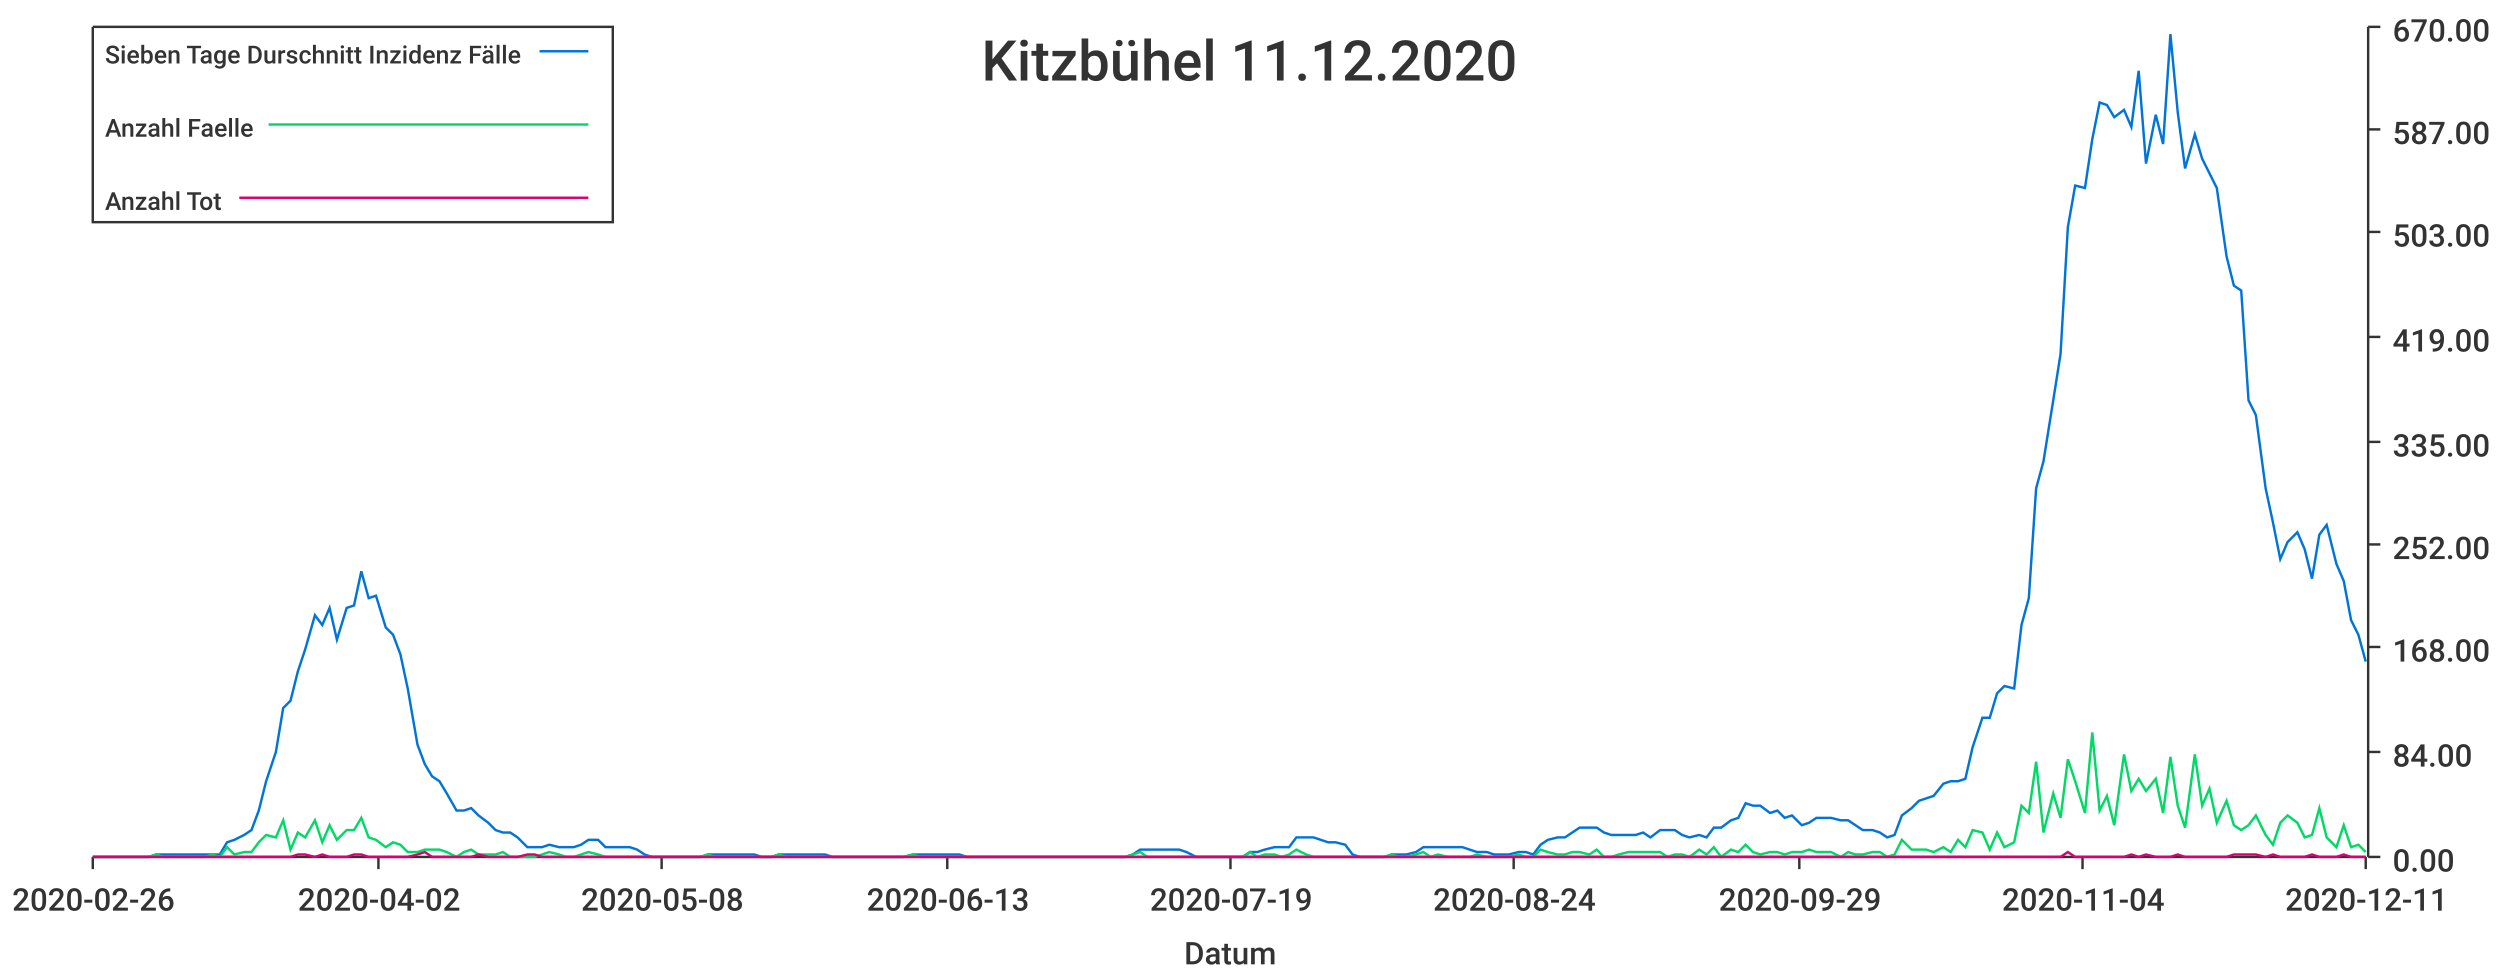
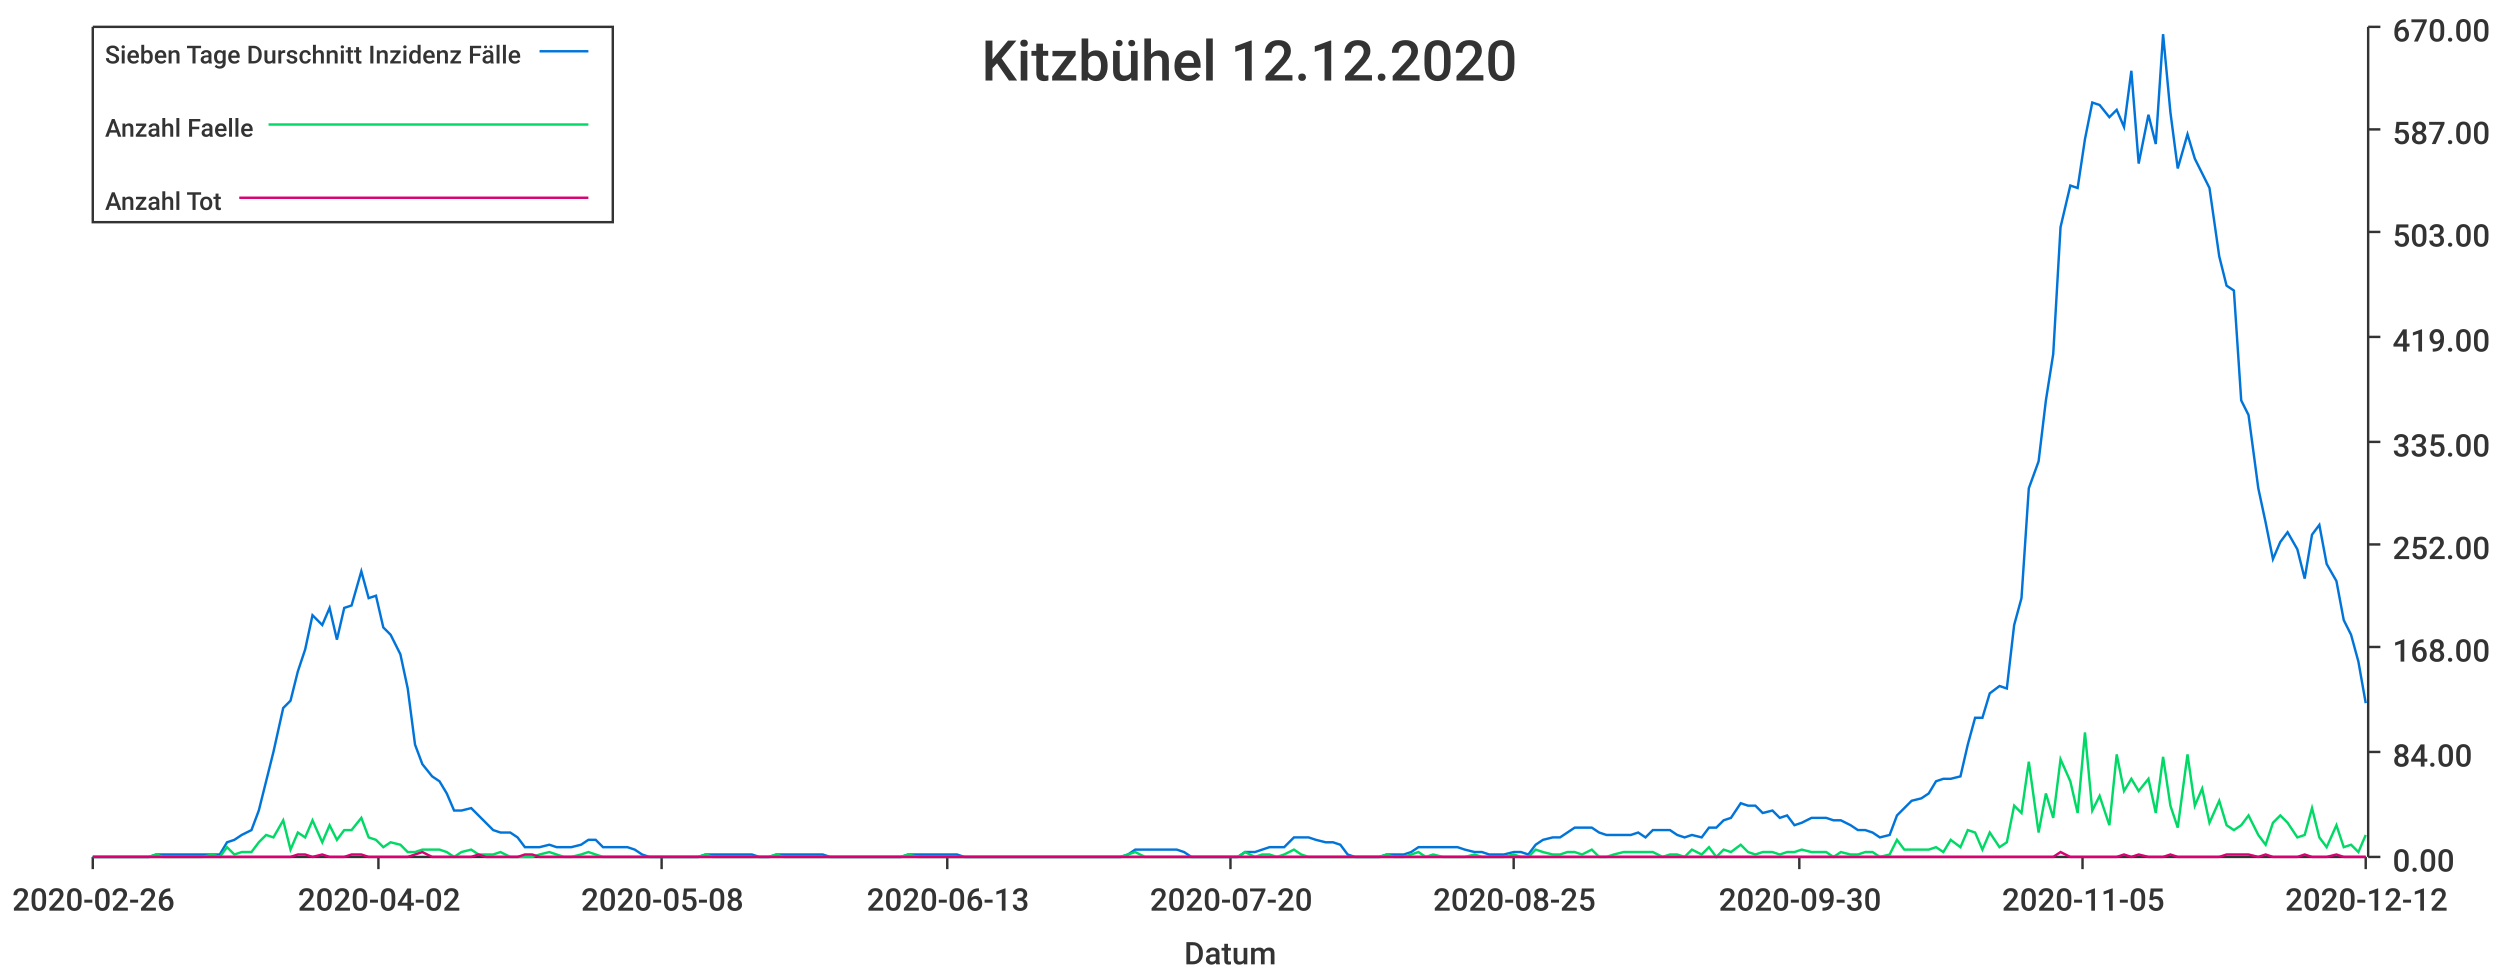
<svg xmlns="http://www.w3.org/2000/svg" width="1024" height="400">\n<path d="M 0 0 L 1024 0 L 1024 400 L 0 400 L 0 0" style="stroke-width:0;stroke:rgba(255,255,255,1.0);fill:rgba(255,255,255,1.0)" />
  <path d="M 38 11 L 969 11 L 969 351 L 38 351 L 38 11" style="stroke-width:0;stroke:rgba(255,255,255,1.0);fill:rgba(255,255,255,1.0)" />
  <path d="M 38 351 L 969 351" style="stroke-width:1;stroke:rgba(51,51,51,1.0);fill:none" />
  <path d="M 38 351 L 38 356" style="stroke-width:1;stroke:rgba(51,51,51,1.0);fill:none" />
  <text x="5" y="373" style="stroke-width:0;stroke:none;fill:rgba(51,51,51,1.0);font-size:12.8px;font-family:'Roboto Medium',sans-serif">2020-02-26</text>
  <path d="M 155 351 L 155 356" style="stroke-width:1;stroke:rgba(51,51,51,1.0);fill:none" />
  <text x="122" y="373" style="stroke-width:0;stroke:none;fill:rgba(51,51,51,1.0);font-size:12.8px;font-family:'Roboto Medium',sans-serif">2020-04-02</text>
  <path d="M 271 351 L 271 356" style="stroke-width:1;stroke:rgba(51,51,51,1.0);fill:none" />
  <text x="238" y="373" style="stroke-width:0;stroke:none;fill:rgba(51,51,51,1.0);font-size:12.8px;font-family:'Roboto Medium',sans-serif">2020-05-08</text>
  <path d="M 388 351 L 388 356" style="stroke-width:1;stroke:rgba(51,51,51,1.0);fill:none" />
  <text x="355" y="373" style="stroke-width:0;stroke:none;fill:rgba(51,51,51,1.0);font-size:12.8px;font-family:'Roboto Medium',sans-serif">2020-06-13</text>
  <path d="M 504 351 L 504 356" style="stroke-width:1;stroke:rgba(51,51,51,1.0);fill:none" />
-   <text x="471" y="373" style="stroke-width:0;stroke:none;fill:rgba(51,51,51,1.0);font-size:12.8px;font-family:'Roboto Medium',sans-serif">2020-07-19</text>
+   <text x="471" y="373" style="stroke-width:0;stroke:none;fill:rgba(51,51,51,1.0);font-size:12.8px;font-family:'Roboto Medium',sans-serif">2020-07-20</text>
  <path d="M 620 351 L 620 356" style="stroke-width:1;stroke:rgba(51,51,51,1.0);fill:none" />
-   <text x="587" y="373" style="stroke-width:0;stroke:none;fill:rgba(51,51,51,1.0);font-size:12.8px;font-family:'Roboto Medium',sans-serif">2020-08-24</text>
+   <text x="587" y="373" style="stroke-width:0;stroke:none;fill:rgba(51,51,51,1.0);font-size:12.8px;font-family:'Roboto Medium',sans-serif">2020-08-25</text>
  <path d="M 737 351 L 737 356" style="stroke-width:1;stroke:rgba(51,51,51,1.0);fill:none" />
-   <text x="704" y="373" style="stroke-width:0;stroke:none;fill:rgba(51,51,51,1.0);font-size:12.8px;font-family:'Roboto Medium',sans-serif">2020-09-29</text>
+   <text x="704" y="373" style="stroke-width:0;stroke:none;fill:rgba(51,51,51,1.0);font-size:12.8px;font-family:'Roboto Medium',sans-serif">2020-09-30</text>
  <path d="M 853 351 L 853 356" style="stroke-width:1;stroke:rgba(51,51,51,1.0);fill:none" />
-   <text x="820" y="373" style="stroke-width:0;stroke:none;fill:rgba(51,51,51,1.0);font-size:12.8px;font-family:'Roboto Medium',sans-serif">2020-11-04</text>
+   <text x="820" y="373" style="stroke-width:0;stroke:none;fill:rgba(51,51,51,1.0);font-size:12.8px;font-family:'Roboto Medium',sans-serif">2020-11-05</text>
  <path d="M 969 351 L 969 356" style="stroke-width:1;stroke:rgba(51,51,51,1.0);fill:none" />
-   <text x="936" y="373" style="stroke-width:0;stroke:none;fill:rgba(51,51,51,1.0);font-size:12.8px;font-family:'Roboto Medium',sans-serif">2020-12-11</text>
+   <text x="936" y="373" style="stroke-width:0;stroke:none;fill:rgba(51,51,51,1.0);font-size:12.8px;font-family:'Roboto Medium',sans-serif">2020-12-12</text>
  <text x="485" y="395" style="stroke-width:0;stroke:none;fill:rgba(51,51,51,1.0);font-size:12.8px;font-family:'Roboto Medium',sans-serif">Datum</text>
  <path d="M 970 351 L 970 11" style="stroke-width:1;stroke:rgba(51,51,51,1.0);fill:none" />
  <path d="M 970 351 L 975 351" style="stroke-width:1;stroke:rgba(51,51,51,1.0);fill:none" />
  <text x="980" y="357" style="stroke-width:0;stroke:none;fill:rgba(51,51,51,1.0);font-size:12.8px;font-family:'Roboto Medium',sans-serif">0.00</text>
  <path d="M 970 308 L 975 308" style="stroke-width:1;stroke:rgba(51,51,51,1.0);fill:none" />
  <text x="980" y="314" style="stroke-width:0;stroke:none;fill:rgba(51,51,51,1.0);font-size:12.8px;font-family:'Roboto Medium',sans-serif">84.00</text>
  <path d="M 970 265 L 975 265" style="stroke-width:1;stroke:rgba(51,51,51,1.0);fill:none" />
  <text x="980" y="271" style="stroke-width:0;stroke:none;fill:rgba(51,51,51,1.0);font-size:12.8px;font-family:'Roboto Medium',sans-serif">168.00</text>
  <path d="M 970 223 L 975 223" style="stroke-width:1;stroke:rgba(51,51,51,1.0);fill:none" />
  <text x="980" y="229" style="stroke-width:0;stroke:none;fill:rgba(51,51,51,1.0);font-size:12.8px;font-family:'Roboto Medium',sans-serif">252.00</text>
  <path d="M 970 181 L 975 181" style="stroke-width:1;stroke:rgba(51,51,51,1.0);fill:none" />
  <text x="980" y="187" style="stroke-width:0;stroke:none;fill:rgba(51,51,51,1.0);font-size:12.8px;font-family:'Roboto Medium',sans-serif">335.00</text>
  <path d="M 970 138 L 975 138" style="stroke-width:1;stroke:rgba(51,51,51,1.0);fill:none" />
  <text x="980" y="144" style="stroke-width:0;stroke:none;fill:rgba(51,51,51,1.0);font-size:12.8px;font-family:'Roboto Medium',sans-serif">419.00</text>
  <path d="M 970 95 L 975 95" style="stroke-width:1;stroke:rgba(51,51,51,1.0);fill:none" />
  <text x="980" y="101" style="stroke-width:0;stroke:none;fill:rgba(51,51,51,1.0);font-size:12.8px;font-family:'Roboto Medium',sans-serif">503.00</text>
  <path d="M 970 53 L 975 53" style="stroke-width:1;stroke:rgba(51,51,51,1.0);fill:none" />
  <text x="980" y="59" style="stroke-width:0;stroke:none;fill:rgba(51,51,51,1.0);font-size:12.8px;font-family:'Roboto Medium',sans-serif">587.00</text>
  <path d="M 970 11 L 975 11" style="stroke-width:1;stroke:rgba(51,51,51,1.0);fill:none" />
  <text x="980" y="17" style="stroke-width:0;stroke:none;fill:rgba(51,51,51,1.0);font-size:12.8px;font-family:'Roboto Medium',sans-serif">670.00</text>
-   <path d="M 38 351 L 42 351 L 45 351 L 48 351 L 51 351 L 55 351 L 58 351 L 61 351 L 64 350 L 67 350 L 71 350 L 74 350 L 77 350 L 80 350 L 84 350 L 87 350 L 90 350 L 93 345 L 96 344 L 100 342 L 103 340 L 106 332 L 109 320 L 113 308 L 116 290 L 119 287 L 122 275 L 125 266 L 129 252 L 132 256 L 135 249 L 138 262 L 142 249 L 145 248 L 148 234 L 151 245 L 154 244 L 158 257 L 161 260 L 164 268 L 167 282 L 171 305 L 174 313 L 177 318 L 180 320 L 183 325 L 187 332 L 190 332 L 193 331 L 196 334 L 200 337 L 203 340 L 206 341 L 209 341 L 212 343 L 216 347 L 219 347 L 222 347 L 225 346 L 229 347 L 232 347 L 235 347 L 238 346 L 241 344 L 245 344 L 248 347 L 251 347 L 254 347 L 258 347 L 261 348 L 264 350 L 267 351 L 270 351 L 274 351 L 277 351 L 280 351 L 283 351 L 287 351 L 290 350 L 293 350 L 296 350 L 299 350 L 303 350 L 306 350 L 309 350 L 312 351 L 316 351 L 319 350 L 322 350 L 325 350 L 328 350 L 332 350 L 335 350 L 338 350 L 341 351 L 345 351 L 348 351 L 351 351 L 354 351 L 357 351 L 361 351 L 364 351 L 367 351 L 370 351 L 374 350 L 377 350 L 380 350 L 383 350 L 386 350 L 390 350 L 393 350 L 396 351 L 399 351 L 403 351 L 406 351 L 409 351 L 412 351 L 415 351 L 419 351 L 422 351 L 425 351 L 428 351 L 432 351 L 435 351 L 438 351 L 441 351 L 444 351 L 448 351 L 451 351 L 454 351 L 457 351 L 461 351 L 464 350 L 467 348 L 470 348 L 473 348 L 477 348 L 480 348 L 483 348 L 486 349 L 490 351 L 493 351 L 496 351 L 499 351 L 502 351 L 506 351 L 509 351 L 512 349 L 515 349 L 518 348 L 522 347 L 525 347 L 528 347 L 531 343 L 535 343 L 538 343 L 541 344 L 544 345 L 547 345 L 551 346 L 554 350 L 557 351 L 560 351 L 564 351 L 567 351 L 570 350 L 573 350 L 576 350 L 580 349 L 583 347 L 586 347 L 589 347 L 593 347 L 596 347 L 599 347 L 602 348 L 605 349 L 609 349 L 612 350 L 615 350 L 618 350 L 622 349 L 625 349 L 628 350 L 631 346 L 634 344 L 638 343 L 641 343 L 644 341 L 647 339 L 651 339 L 654 339 L 657 341 L 660 342 L 663 342 L 667 342 L 670 342 L 673 341 L 676 343 L 680 340 L 683 340 L 686 340 L 689 342 L 692 343 L 696 342 L 699 343 L 702 339 L 705 339 L 709 336 L 712 335 L 715 329 L 718 330 L 721 330 L 725 333 L 728 332 L 731 335 L 734 334 L 738 338 L 741 337 L 744 335 L 747 335 L 750 335 L 754 336 L 757 336 L 760 338 L 763 340 L 767 340 L 770 341 L 773 343 L 776 342 L 779 334 L 783 331 L 786 328 L 789 327 L 792 326 L 796 321 L 799 320 L 802 320 L 805 319 L 808 306 L 812 294 L 815 294 L 818 284 L 821 281 L 825 282 L 828 256 L 831 245 L 834 200 L 837 189 L 841 164 L 844 145 L 847 93 L 850 76 L 854 77 L 857 57 L 860 42 L 863 43 L 866 48 L 870 45 L 873 52 L 876 29 L 879 67 L 883 47 L 886 59 L 889 14 L 892 46 L 895 69 L 899 55 L 902 65 L 905 71 L 908 77 L 912 105 L 915 117 L 918 119 L 921 164 L 924 170 L 928 200 L 931 214 L 934 229 L 937 222 L 941 218 L 944 225 L 947 237 L 950 219 L 953 215 L 957 231 L 960 238 L 963 254 L 966 260 L 969 271" style="stroke-width:1;stroke:rgba(0,116,217,1.0);fill:none" />
-   <path d="M 38 351 L 42 351 L 45 351 L 48 351 L 51 351 L 55 351 L 58 351 L 61 351 L 64 350 L 67 351 L 71 351 L 74 351 L 77 351 L 80 351 L 84 351 L 87 350 L 90 351 L 93 347 L 96 350 L 100 349 L 103 349 L 106 345 L 109 342 L 113 343 L 116 336 L 119 348 L 122 341 L 125 343 L 129 336 L 132 345 L 135 338 L 138 344 L 142 340 L 145 340 L 148 335 L 151 343 L 154 344 L 158 347 L 161 345 L 164 346 L 167 349 L 171 349 L 174 348 L 177 348 L 180 348 L 183 349 L 187 351 L 190 349 L 193 348 L 196 350 L 200 350 L 203 350 L 206 349 L 209 351 L 212 351 L 216 351 L 219 351 L 222 350 L 225 349 L 229 350 L 232 351 L 235 351 L 238 350 L 241 349 L 245 350 L 248 351 L 251 351 L 254 351 L 258 351 L 261 351 L 264 351 L 267 351 L 270 351 L 274 351 L 277 351 L 280 351 L 283 351 L 287 351 L 290 350 L 293 351 L 296 351 L 299 351 L 303 351 L 306 351 L 309 351 L 312 351 L 316 351 L 319 350 L 322 351 L 325 351 L 328 351 L 332 351 L 335 351 L 338 351 L 341 351 L 345 351 L 348 351 L 351 351 L 354 351 L 357 351 L 361 351 L 364 351 L 367 351 L 370 351 L 374 350 L 377 351 L 380 351 L 383 351 L 386 351 L 390 351 L 393 351 L 396 351 L 399 351 L 403 351 L 406 351 L 409 351 L 412 351 L 415 351 L 419 351 L 422 351 L 425 351 L 428 351 L 432 351 L 435 351 L 438 351 L 441 351 L 444 351 L 448 351 L 451 351 L 454 351 L 457 351 L 461 351 L 464 350 L 467 349 L 470 351 L 473 351 L 477 351 L 480 351 L 483 351 L 486 351 L 490 351 L 493 351 L 496 351 L 499 351 L 502 351 L 506 351 L 509 351 L 512 349 L 515 351 L 518 350 L 522 350 L 525 351 L 528 350 L 531 348 L 535 350 L 538 351 L 541 351 L 544 351 L 547 351 L 551 351 L 554 351 L 557 351 L 560 351 L 564 351 L 567 351 L 570 350 L 573 351 L 576 351 L 580 350 L 583 349 L 586 351 L 589 350 L 593 351 L 596 351 L 599 351 L 602 351 L 605 350 L 609 351 L 612 351 L 615 351 L 618 351 L 622 350 L 625 351 L 628 351 L 631 348 L 634 349 L 638 350 L 641 350 L 644 349 L 647 349 L 651 350 L 654 348 L 657 351 L 660 351 L 663 350 L 667 349 L 670 349 L 673 349 L 676 349 L 680 349 L 683 351 L 686 350 L 689 350 L 692 351 L 696 348 L 699 350 L 702 347 L 705 351 L 709 348 L 712 349 L 715 346 L 718 349 L 721 350 L 725 349 L 728 349 L 731 350 L 734 349 L 738 349 L 741 348 L 744 349 L 747 349 L 750 349 L 754 351 L 757 349 L 760 350 L 763 350 L 767 349 L 770 349 L 773 351 L 776 350 L 779 344 L 783 348 L 786 348 L 789 348 L 792 349 L 796 347 L 799 349 L 802 344 L 805 347 L 808 340 L 812 341 L 815 348 L 818 341 L 821 347 L 825 345 L 828 330 L 831 333 L 834 312 L 837 341 L 841 325 L 844 335 L 847 311 L 850 320 L 854 333 L 857 300 L 860 332 L 863 326 L 866 338 L 870 309 L 873 324 L 876 319 L 879 324 L 883 319 L 886 333 L 889 310 L 892 330 L 895 339 L 899 309 L 902 330 L 905 323 L 908 337 L 912 328 L 915 338 L 918 340 L 921 338 L 924 334 L 928 342 L 931 346 L 934 337 L 937 334 L 941 337 L 944 343 L 947 342 L 950 331 L 953 343 L 957 347 L 960 338 L 963 347 L 966 346 L 969 349" style="stroke-width:1;stroke:rgba(0,217,101,1.0);fill:none" />
-   <path d="M 38 351 L 42 351 L 45 351 L 48 351 L 51 351 L 55 351 L 58 351 L 61 351 L 64 351 L 67 351 L 71 351 L 74 351 L 77 351 L 80 351 L 84 351 L 87 351 L 90 351 L 93 351 L 96 351 L 100 351 L 103 351 L 106 351 L 109 351 L 113 351 L 116 351 L 119 351 L 122 350 L 125 350 L 129 351 L 132 350 L 135 351 L 138 351 L 142 351 L 145 350 L 148 350 L 151 351 L 154 351 L 158 351 L 161 351 L 164 351 L 167 351 L 171 350 L 174 349 L 177 351 L 180 351 L 183 351 L 187 351 L 190 351 L 193 351 L 196 350 L 200 351 L 203 351 L 206 351 L 209 351 L 212 351 L 216 350 L 219 350 L 222 351 L 225 351 L 229 351 L 232 351 L 235 351 L 238 351 L 241 351 L 245 351 L 248 351 L 251 351 L 254 351 L 258 351 L 261 351 L 264 351 L 267 351 L 270 351 L 274 351 L 277 351 L 280 351 L 283 351 L 287 351 L 290 351 L 293 351 L 296 351 L 299 351 L 303 351 L 306 351 L 309 351 L 312 351 L 316 351 L 319 351 L 322 351 L 325 351 L 328 351 L 332 351 L 335 351 L 338 351 L 341 351 L 345 351 L 348 351 L 351 351 L 354 351 L 357 351 L 361 351 L 364 351 L 367 351 L 370 351 L 374 351 L 377 351 L 380 351 L 383 351 L 386 351 L 390 351 L 393 351 L 396 351 L 399 351 L 403 351 L 406 351 L 409 351 L 412 351 L 415 351 L 419 351 L 422 351 L 425 351 L 428 351 L 432 351 L 435 351 L 438 351 L 441 351 L 444 351 L 448 351 L 451 351 L 454 351 L 457 351 L 461 351 L 464 351 L 467 351 L 470 351 L 473 351 L 477 351 L 480 351 L 483 351 L 486 351 L 490 351 L 493 351 L 496 351 L 499 351 L 502 351 L 506 351 L 509 351 L 512 351 L 515 351 L 518 351 L 522 351 L 525 351 L 528 351 L 531 351 L 535 351 L 538 351 L 541 351 L 544 351 L 547 351 L 551 351 L 554 351 L 557 351 L 560 351 L 564 351 L 567 351 L 570 351 L 573 351 L 576 351 L 580 351 L 583 351 L 586 351 L 589 351 L 593 351 L 596 351 L 599 351 L 602 351 L 605 351 L 609 351 L 612 351 L 615 351 L 618 351 L 622 351 L 625 351 L 628 351 L 631 351 L 634 351 L 638 351 L 641 351 L 644 351 L 647 351 L 651 351 L 654 351 L 657 351 L 660 351 L 663 351 L 667 351 L 670 351 L 673 351 L 676 351 L 680 351 L 683 351 L 686 351 L 689 351 L 692 351 L 696 351 L 699 351 L 702 351 L 705 351 L 709 351 L 712 351 L 715 351 L 718 351 L 721 351 L 725 351 L 728 351 L 731 351 L 734 351 L 738 351 L 741 351 L 744 351 L 747 351 L 750 351 L 754 351 L 757 351 L 760 351 L 763 351 L 767 351 L 770 351 L 773 351 L 776 351 L 779 351 L 783 351 L 786 351 L 789 351 L 792 351 L 796 351 L 799 351 L 802 351 L 805 351 L 808 351 L 812 351 L 815 351 L 818 351 L 821 351 L 825 351 L 828 351 L 831 351 L 834 351 L 837 351 L 841 351 L 844 351 L 847 349 L 850 351 L 854 351 L 857 351 L 860 351 L 863 351 L 866 351 L 870 351 L 873 350 L 876 351 L 879 350 L 883 351 L 886 351 L 889 351 L 892 350 L 895 351 L 899 351 L 902 351 L 905 351 L 908 351 L 912 351 L 915 350 L 918 350 L 921 350 L 924 350 L 928 351 L 931 350 L 934 351 L 937 351 L 941 351 L 944 351 L 947 350 L 950 351 L 953 351 L 957 351 L 960 350 L 963 351 L 966 351 L 969 351" style="stroke-width:1;stroke:rgba(217,0,116,1.0);fill:none" />
-   <text x="402" y="33" style="stroke-width:0;stroke:none;fill:rgba(51,51,51,1.0);font-size:23.0px;font-family:'Roboto Medium',sans-serif">Kitzbühel 11.12.2020</text>
+   <path d="M 38 351 L 42 351 L 45 351 L 48 351 L 51 351 L 55 351 L 58 351 L 61 351 L 64 350 L 67 350 L 71 350 L 74 350 L 77 350 L 80 350 L 83 350 L 87 350 L 90 350 L 93 345 L 96 344 L 99 342 L 103 340 L 106 332 L 109 320 L 112 308 L 116 290 L 119 287 L 122 275 L 125 266 L 128 252 L 132 256 L 135 249 L 138 262 L 141 249 L 144 248 L 148 234 L 151 245 L 154 244 L 157 257 L 160 260 L 164 268 L 167 282 L 170 305 L 173 313 L 177 318 L 180 320 L 183 325 L 186 332 L 189 332 L 193 331 L 196 334 L 199 337 L 202 340 L 205 341 L 209 341 L 212 343 L 215 347 L 218 347 L 221 347 L 225 346 L 228 347 L 231 347 L 234 347 L 238 346 L 241 344 L 244 344 L 247 347 L 250 347 L 254 347 L 257 347 L 260 348 L 263 350 L 266 351 L 270 351 L 273 351 L 276 351 L 279 351 L 282 351 L 286 351 L 289 350 L 292 350 L 295 350 L 299 350 L 302 350 L 305 350 L 308 350 L 311 351 L 315 351 L 318 350 L 321 350 L 324 350 L 327 350 L 331 350 L 334 350 L 337 350 L 340 351 L 343 351 L 347 351 L 350 351 L 353 351 L 356 351 L 360 351 L 363 351 L 366 351 L 369 351 L 372 350 L 376 350 L 379 350 L 382 350 L 385 350 L 388 350 L 392 350 L 395 351 L 398 351 L 401 351 L 404 351 L 408 351 L 411 351 L 414 351 L 417 351 L 421 351 L 424 351 L 427 351 L 430 351 L 433 351 L 437 351 L 440 351 L 443 351 L 446 351 L 449 351 L 453 351 L 456 351 L 459 351 L 462 350 L 465 348 L 469 348 L 472 348 L 475 348 L 478 348 L 482 348 L 485 349 L 488 351 L 491 351 L 494 351 L 498 351 L 501 351 L 504 351 L 507 351 L 510 349 L 514 349 L 517 348 L 520 347 L 523 347 L 526 347 L 530 343 L 533 343 L 536 343 L 539 344 L 543 345 L 546 345 L 549 346 L 552 350 L 555 351 L 559 351 L 562 351 L 565 351 L 568 350 L 571 350 L 575 350 L 578 349 L 581 347 L 584 347 L 587 347 L 591 347 L 594 347 L 597 347 L 600 348 L 604 349 L 607 349 L 610 350 L 613 350 L 616 350 L 620 349 L 623 349 L 626 350 L 629 346 L 632 344 L 636 343 L 639 343 L 642 341 L 645 339 L 648 339 L 652 339 L 655 341 L 658 342 L 661 342 L 665 342 L 668 342 L 671 341 L 674 343 L 677 340 L 681 340 L 684 340 L 687 342 L 690 343 L 693 342 L 697 343 L 700 339 L 703 339 L 706 336 L 709 335 L 713 329 L 716 330 L 719 330 L 722 333 L 726 332 L 729 335 L 732 334 L 735 338 L 738 337 L 742 335 L 745 335 L 748 335 L 751 336 L 754 336 L 758 338 L 761 340 L 764 340 L 767 341 L 770 343 L 774 342 L 777 334 L 780 331 L 783 328 L 787 327 L 790 325 L 793 320 L 796 319 L 799 319 L 803 318 L 806 305 L 809 294 L 812 294 L 815 284 L 819 281 L 822 282 L 825 256 L 828 245 L 831 200 L 835 189 L 838 164 L 841 145 L 844 93 L 848 76 L 851 77 L 854 57 L 857 42 L 860 43 L 864 48 L 867 45 L 870 52 L 873 29 L 876 67 L 880 47 L 883 59 L 886 14 L 889 46 L 892 69 L 896 55 L 899 65 L 902 71 L 905 77 L 909 105 L 912 117 L 915 119 L 918 164 L 921 170 L 925 200 L 928 214 L 931 229 L 934 222 L 937 218 L 941 225 L 944 237 L 947 219 L 950 215 L 953 231 L 957 238 L 960 254 L 963 260 L 966 271 L 969 288" style="stroke-width:1;stroke:rgba(0,116,217,1.0);fill:none" />
+   <path d="M 38 351 L 42 351 L 45 351 L 48 351 L 51 351 L 55 351 L 58 351 L 61 351 L 64 350 L 67 351 L 71 351 L 74 351 L 77 351 L 80 351 L 83 351 L 87 350 L 90 351 L 93 347 L 96 350 L 99 349 L 103 349 L 106 345 L 109 342 L 112 343 L 116 336 L 119 348 L 122 341 L 125 343 L 128 336 L 132 345 L 135 338 L 138 344 L 141 340 L 144 340 L 148 335 L 151 343 L 154 344 L 157 347 L 160 345 L 164 346 L 167 349 L 170 349 L 173 348 L 177 348 L 180 348 L 183 349 L 186 351 L 189 349 L 193 348 L 196 350 L 199 350 L 202 350 L 205 349 L 209 351 L 212 351 L 215 351 L 218 351 L 221 350 L 225 349 L 228 350 L 231 351 L 234 351 L 238 350 L 241 349 L 244 350 L 247 351 L 250 351 L 254 351 L 257 351 L 260 351 L 263 351 L 266 351 L 270 351 L 273 351 L 276 351 L 279 351 L 282 351 L 286 351 L 289 350 L 292 351 L 295 351 L 299 351 L 302 351 L 305 351 L 308 351 L 311 351 L 315 351 L 318 350 L 321 351 L 324 351 L 327 351 L 331 351 L 334 351 L 337 351 L 340 351 L 343 351 L 347 351 L 350 351 L 353 351 L 356 351 L 360 351 L 363 351 L 366 351 L 369 351 L 372 350 L 376 351 L 379 351 L 382 351 L 385 351 L 388 351 L 392 351 L 395 351 L 398 351 L 401 351 L 404 351 L 408 351 L 411 351 L 414 351 L 417 351 L 421 351 L 424 351 L 427 351 L 430 351 L 433 351 L 437 351 L 440 351 L 443 351 L 446 351 L 449 351 L 453 351 L 456 351 L 459 351 L 462 350 L 465 349 L 469 351 L 472 351 L 475 351 L 478 351 L 482 351 L 485 351 L 488 351 L 491 351 L 494 351 L 498 351 L 501 351 L 504 351 L 507 351 L 510 349 L 514 351 L 517 350 L 520 350 L 523 351 L 526 350 L 530 348 L 533 350 L 536 351 L 539 351 L 543 351 L 546 351 L 549 351 L 552 351 L 555 351 L 559 351 L 562 351 L 565 351 L 568 350 L 571 351 L 575 351 L 578 350 L 581 349 L 584 351 L 587 350 L 591 351 L 594 351 L 597 351 L 600 351 L 604 350 L 607 351 L 610 351 L 613 351 L 616 351 L 620 350 L 623 351 L 626 351 L 629 348 L 632 349 L 636 350 L 639 350 L 642 349 L 645 349 L 648 350 L 652 348 L 655 351 L 658 351 L 661 350 L 665 349 L 668 349 L 671 349 L 674 349 L 677 349 L 681 351 L 684 350 L 687 350 L 690 351 L 693 348 L 697 350 L 700 347 L 703 351 L 706 348 L 709 349 L 713 346 L 716 349 L 719 350 L 722 349 L 726 349 L 729 350 L 732 349 L 735 349 L 738 348 L 742 349 L 745 349 L 748 349 L 751 351 L 754 349 L 758 350 L 761 350 L 764 349 L 767 349 L 770 351 L 774 350 L 777 344 L 780 348 L 783 348 L 787 348 L 790 348 L 793 347 L 796 349 L 799 344 L 803 347 L 806 340 L 809 341 L 812 348 L 815 341 L 819 347 L 822 345 L 825 330 L 828 333 L 831 312 L 835 341 L 838 325 L 841 335 L 844 311 L 848 320 L 851 333 L 854 300 L 857 332 L 860 326 L 864 338 L 867 309 L 870 324 L 873 319 L 876 324 L 880 319 L 883 333 L 886 310 L 889 330 L 892 339 L 896 309 L 899 330 L 902 323 L 905 337 L 909 328 L 912 338 L 915 340 L 918 338 L 921 334 L 925 342 L 928 346 L 931 337 L 934 334 L 937 337 L 941 343 L 944 342 L 947 331 L 950 343 L 953 347 L 957 338 L 960 347 L 963 346 L 966 349 L 969 342" style="stroke-width:1;stroke:rgba(0,217,101,1.0);fill:none" />
+   <path d="M 38 351 L 42 351 L 45 351 L 48 351 L 51 351 L 55 351 L 58 351 L 61 351 L 64 351 L 67 351 L 71 351 L 74 351 L 77 351 L 80 351 L 83 351 L 87 351 L 90 351 L 93 351 L 96 351 L 99 351 L 103 351 L 106 351 L 109 351 L 112 351 L 116 351 L 119 351 L 122 350 L 125 350 L 128 351 L 132 350 L 135 351 L 138 351 L 141 351 L 144 350 L 148 350 L 151 351 L 154 351 L 157 351 L 160 351 L 164 351 L 167 351 L 170 350 L 173 349 L 177 351 L 180 351 L 183 351 L 186 351 L 189 351 L 193 351 L 196 350 L 199 351 L 202 351 L 205 351 L 209 351 L 212 351 L 215 350 L 218 350 L 221 351 L 225 351 L 228 351 L 231 351 L 234 351 L 238 351 L 241 351 L 244 351 L 247 351 L 250 351 L 254 351 L 257 351 L 260 351 L 263 351 L 266 351 L 270 351 L 273 351 L 276 351 L 279 351 L 282 351 L 286 351 L 289 351 L 292 351 L 295 351 L 299 351 L 302 351 L 305 351 L 308 351 L 311 351 L 315 351 L 318 351 L 321 351 L 324 351 L 327 351 L 331 351 L 334 351 L 337 351 L 340 351 L 343 351 L 347 351 L 350 351 L 353 351 L 356 351 L 360 351 L 363 351 L 366 351 L 369 351 L 372 351 L 376 351 L 379 351 L 382 351 L 385 351 L 388 351 L 392 351 L 395 351 L 398 351 L 401 351 L 404 351 L 408 351 L 411 351 L 414 351 L 417 351 L 421 351 L 424 351 L 427 351 L 430 351 L 433 351 L 437 351 L 440 351 L 443 351 L 446 351 L 449 351 L 453 351 L 456 351 L 459 351 L 462 351 L 465 351 L 469 351 L 472 351 L 475 351 L 478 351 L 482 351 L 485 351 L 488 351 L 491 351 L 494 351 L 498 351 L 501 351 L 504 351 L 507 351 L 510 351 L 514 351 L 517 351 L 520 351 L 523 351 L 526 351 L 530 351 L 533 351 L 536 351 L 539 351 L 543 351 L 546 351 L 549 351 L 552 351 L 555 351 L 559 351 L 562 351 L 565 351 L 568 351 L 571 351 L 575 351 L 578 351 L 581 351 L 584 351 L 587 351 L 591 351 L 594 351 L 597 351 L 600 351 L 604 351 L 607 351 L 610 351 L 613 351 L 616 351 L 620 351 L 623 351 L 626 351 L 629 351 L 632 351 L 636 351 L 639 351 L 642 351 L 645 351 L 648 351 L 652 351 L 655 351 L 658 351 L 661 351 L 665 351 L 668 351 L 671 351 L 674 351 L 677 351 L 681 351 L 684 351 L 687 351 L 690 351 L 693 351 L 697 351 L 700 351 L 703 351 L 706 351 L 709 351 L 713 351 L 716 351 L 719 351 L 722 351 L 726 351 L 729 351 L 732 351 L 735 351 L 738 351 L 742 351 L 745 351 L 748 351 L 751 351 L 754 351 L 758 351 L 761 351 L 764 351 L 767 351 L 770 351 L 774 351 L 777 351 L 780 351 L 783 351 L 787 351 L 790 351 L 793 351 L 796 351 L 799 351 L 803 351 L 806 351 L 809 351 L 812 351 L 815 351 L 819 351 L 822 351 L 825 351 L 828 351 L 831 351 L 835 351 L 838 351 L 841 351 L 844 349 L 848 351 L 851 351 L 854 351 L 857 351 L 860 351 L 864 351 L 867 351 L 870 350 L 873 351 L 876 350 L 880 351 L 883 351 L 886 351 L 889 350 L 892 351 L 896 351 L 899 351 L 902 351 L 905 351 L 909 351 L 912 350 L 915 350 L 918 350 L 921 350 L 925 351 L 928 350 L 931 351 L 934 351 L 937 351 L 941 351 L 944 350 L 947 351 L 950 351 L 953 351 L 957 350 L 960 351 L 963 351 L 966 351 L 969 351" style="stroke-width:1;stroke:rgba(217,0,116,1.0);fill:none" />
+   <text x="402" y="33" style="stroke-width:0;stroke:none;fill:rgba(51,51,51,1.0);font-size:23.0px;font-family:'Roboto Medium',sans-serif">Kitzbühel 12.12.2020</text>
  <path d="M 38 11 L 251 11 L 251 91 L 38 91 L 38 11" style="stroke-width:1;stroke:rgba(51,51,51,1.0);fill:rgba(255,255,255,1.0)" />
  <text x="43" y="26" style="stroke-width:0;stroke:none;fill:rgba(51,51,51,1.0);font-size:10.2px;font-family:'Roboto Medium',sans-serif">Sieben Tage Durschnitt Inzidenz Fälle</text>
  <path d="M 221 21 L 241 21" style="stroke-width:1;stroke:rgba(0,116,217,1.0);fill:none" />
  <text x="43" y="56" style="stroke-width:0;stroke:none;fill:rgba(51,51,51,1.0);font-size:10.2px;font-family:'Roboto Medium',sans-serif">Anzahl Faelle</text>
  <path d="M 110 51 L 241 51" style="stroke-width:1;stroke:rgba(0,217,101,1.0);fill:none" />
  <text x="43" y="86" style="stroke-width:0;stroke:none;fill:rgba(51,51,51,1.0);font-size:10.2px;font-family:'Roboto Medium',sans-serif">Anzahl Tot</text>
  <path d="M 98 81 L 241 81" style="stroke-width:1;stroke:rgba(217,0,116,1.0);fill:none" />
</svg>
